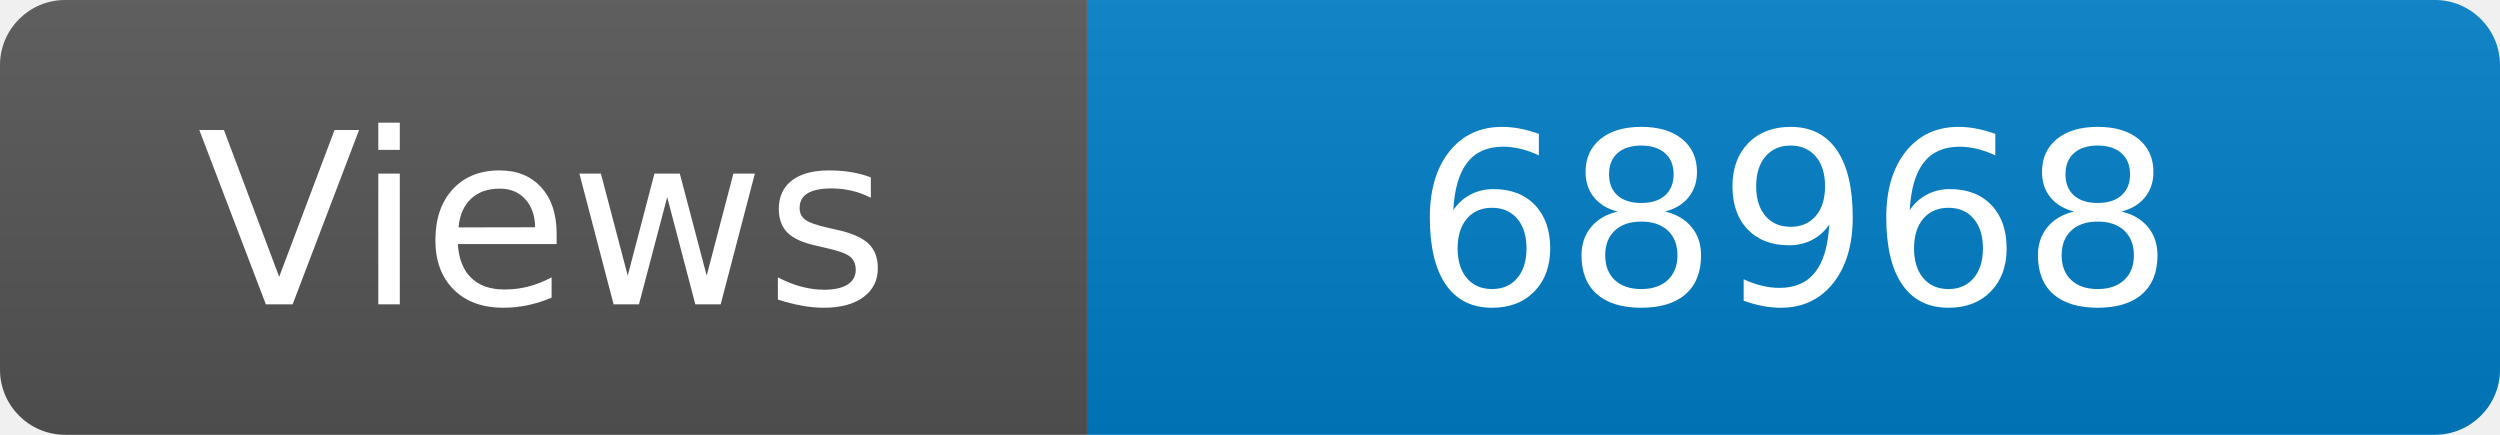
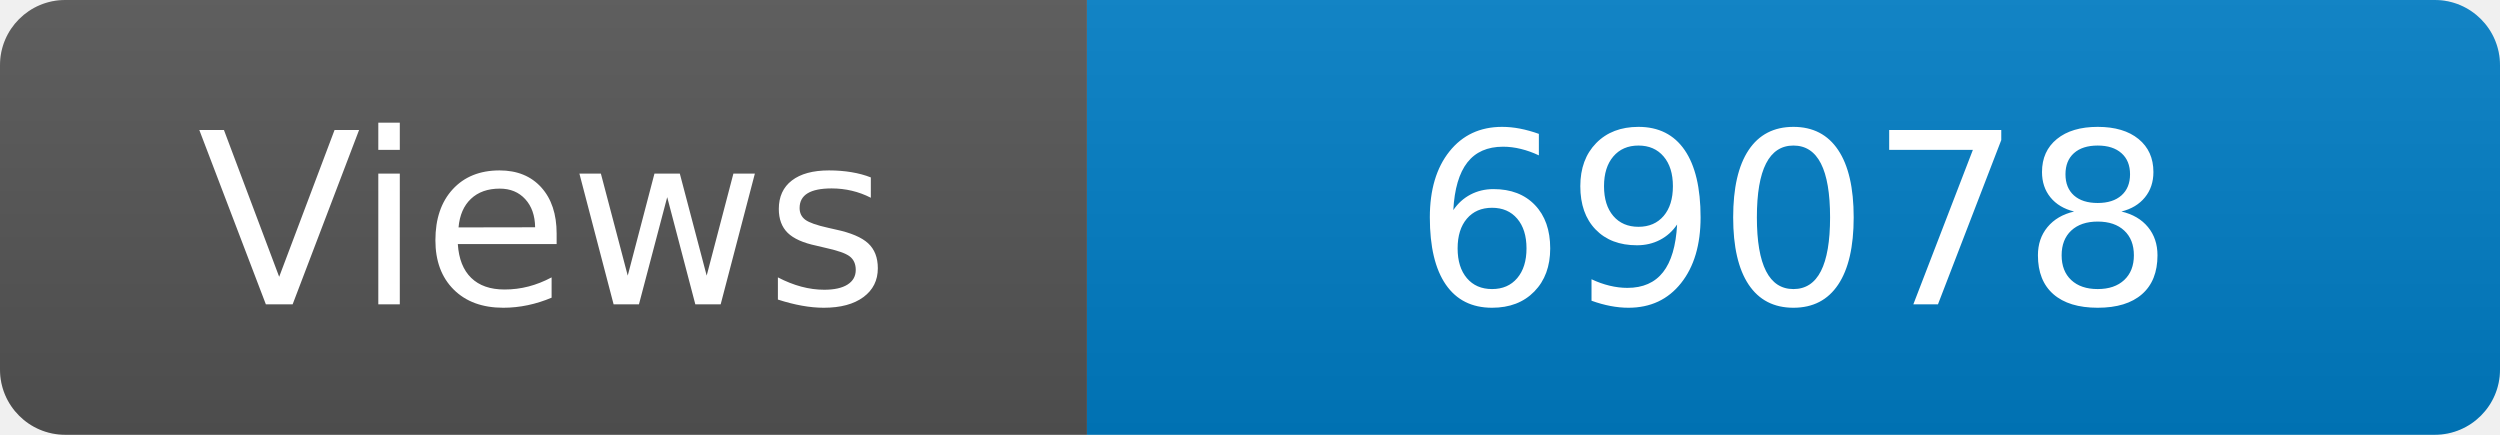
<svg xmlns="http://www.w3.org/2000/svg" width="115" height="20" role="img" aria-label="Maintained?: yes">
  <linearGradient id="s" x2="0" y2="100%">
    <stop offset="0" stop-color="#bbb" stop-opacity=".1" />
    <stop offset="1" stop-opacity=".1" />
  </linearGradient>
  <clipPath id="r">
    <rect width="115" height="20" rx="3" fill="#fff" />
  </clipPath>
  <g clip-path="url(#r)">
    <rect width="50" height="20" fill="#555" />
    <rect x="50" width="160" height="20" fill="#007ec6" />
    <rect width="115" height="20" fill="url(#s)" />
  </g>
  <g fill="#fff" text-anchor="middle" font-family="Verdana,Geneva,DejaVu Sans,sans-serif" font-size="110">
    <text x="250" y="140" transform="scale(.1)" fill="#fff">Views</text>
-     <text x="825" y="140" transform="scale(.1)" fill="#fff">68968</text>
+     <text x="825" y="140" transform="scale(.1)" fill="#fff">69078</text>
  </g>
</svg>
